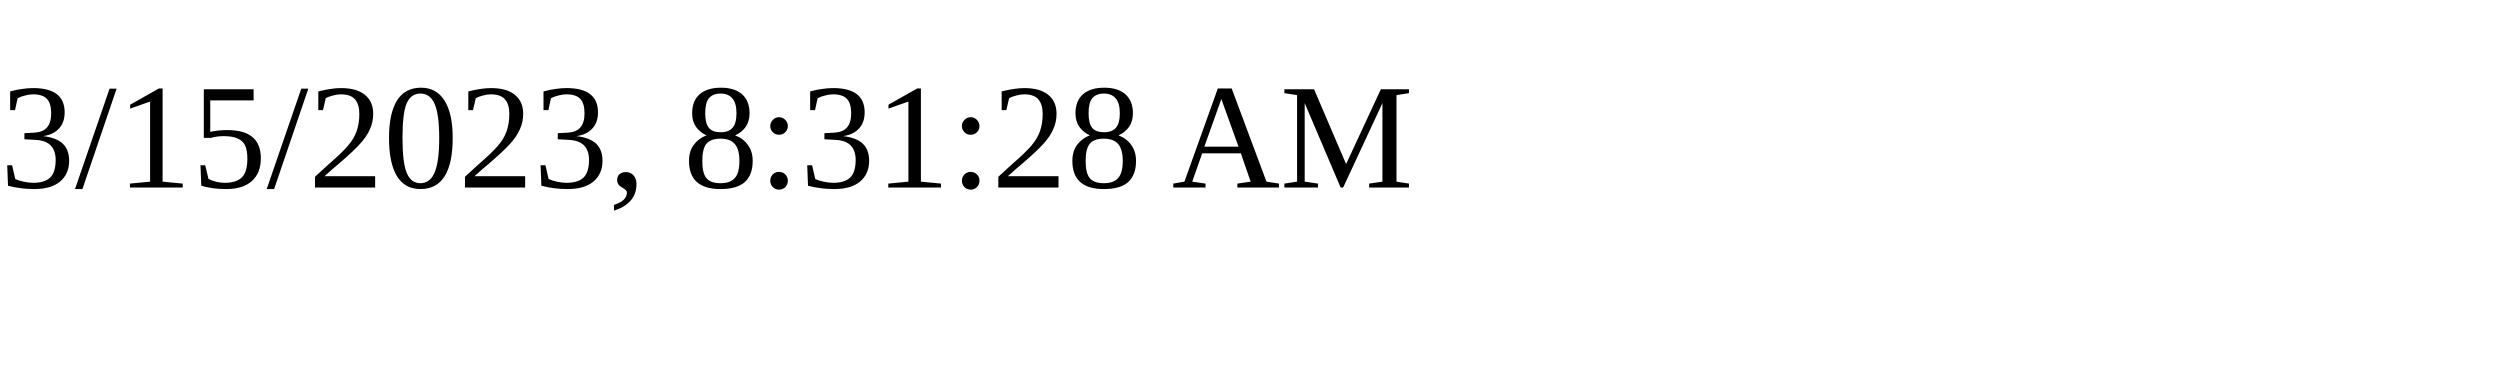
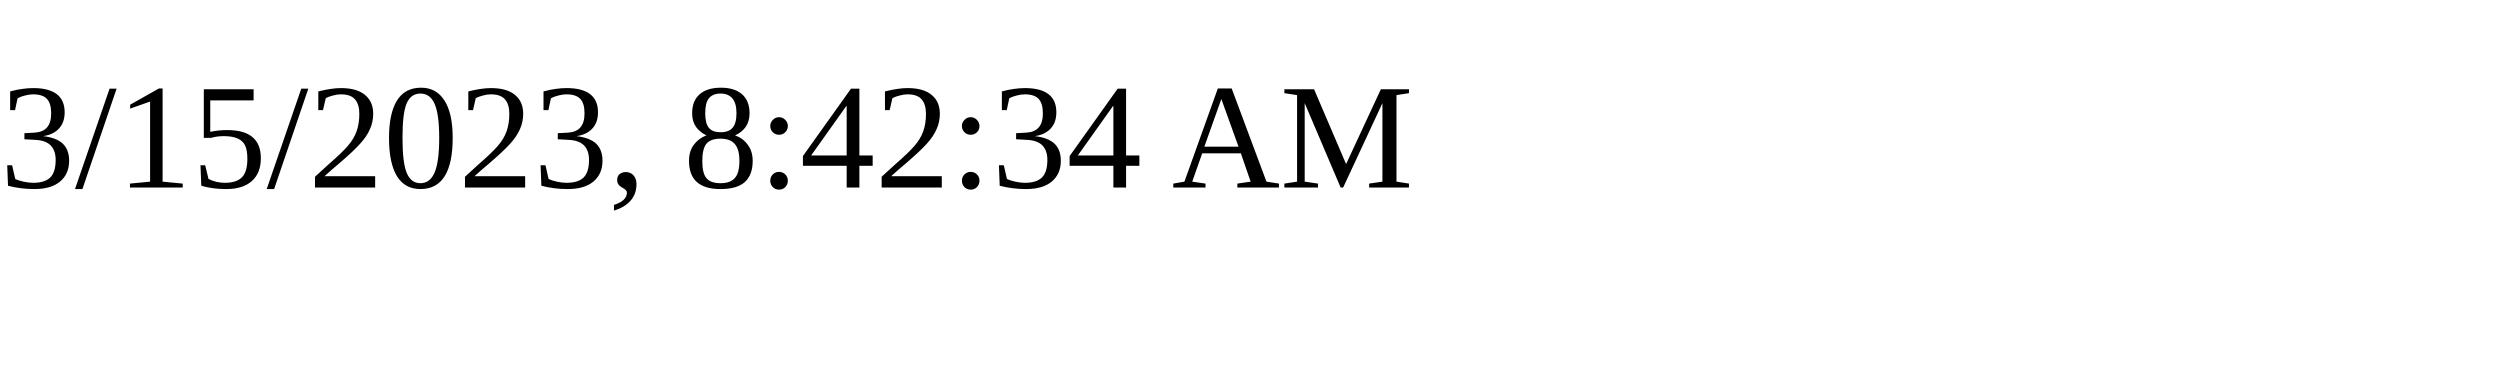
<svg xmlns="http://www.w3.org/2000/svg" height="30" width="200">
-   <text x="0" y="15">3/15/2023, 8:31:28 AM</text>
+   <text x="0" y="15">3/15/2023, 8:42:34 AM</text>
</svg>
